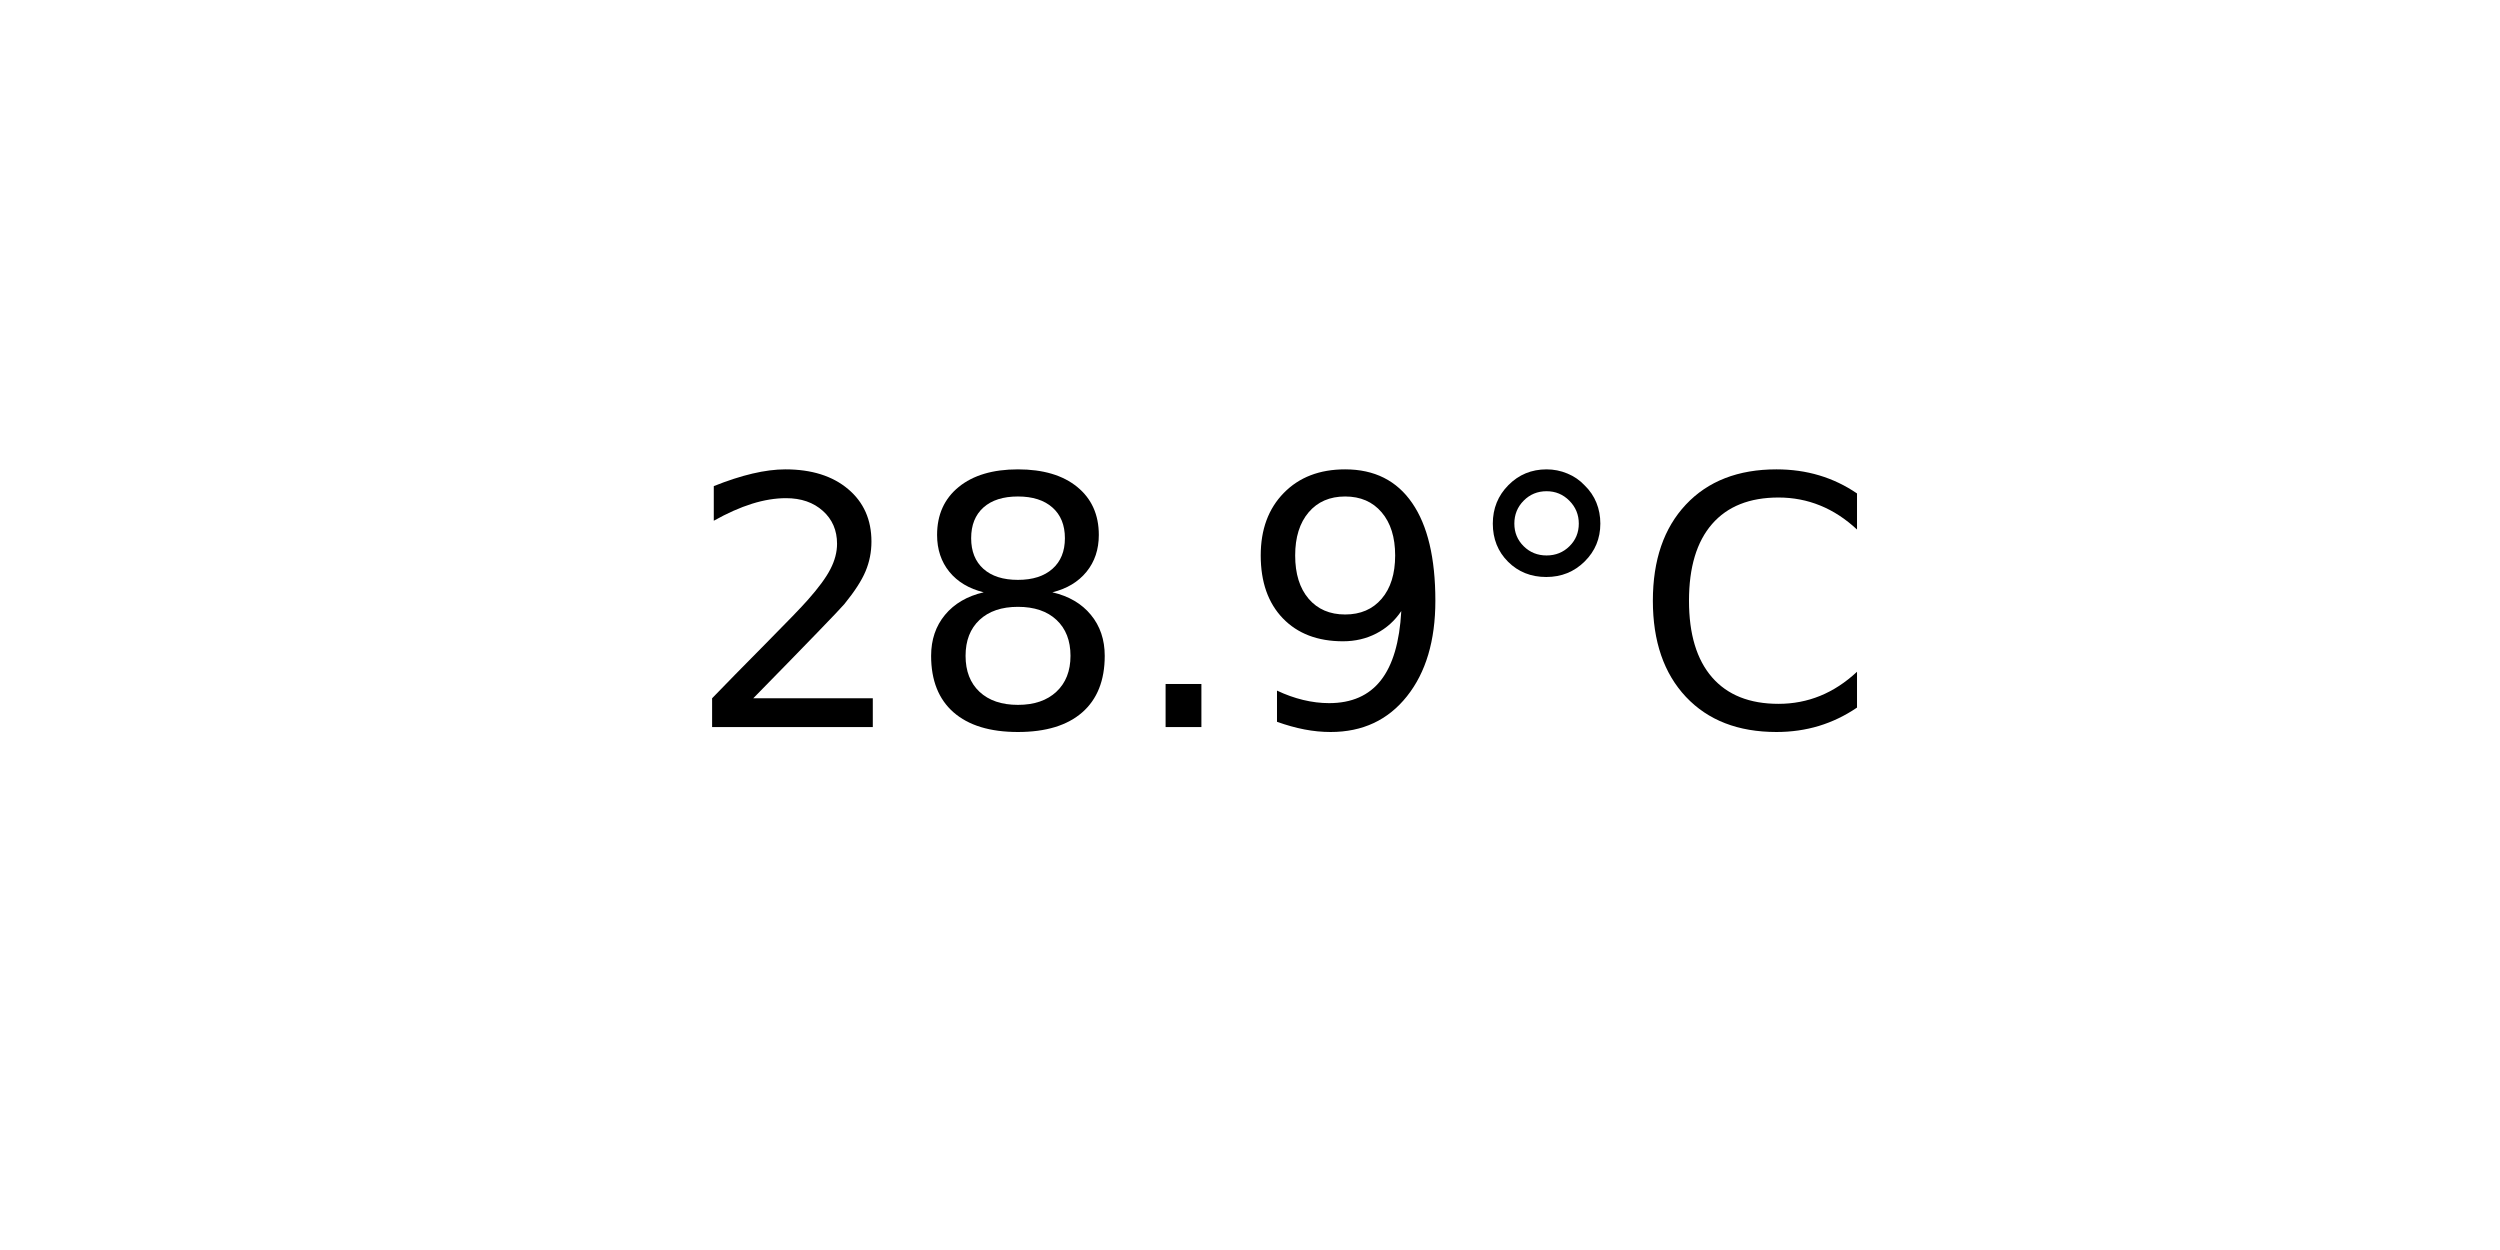
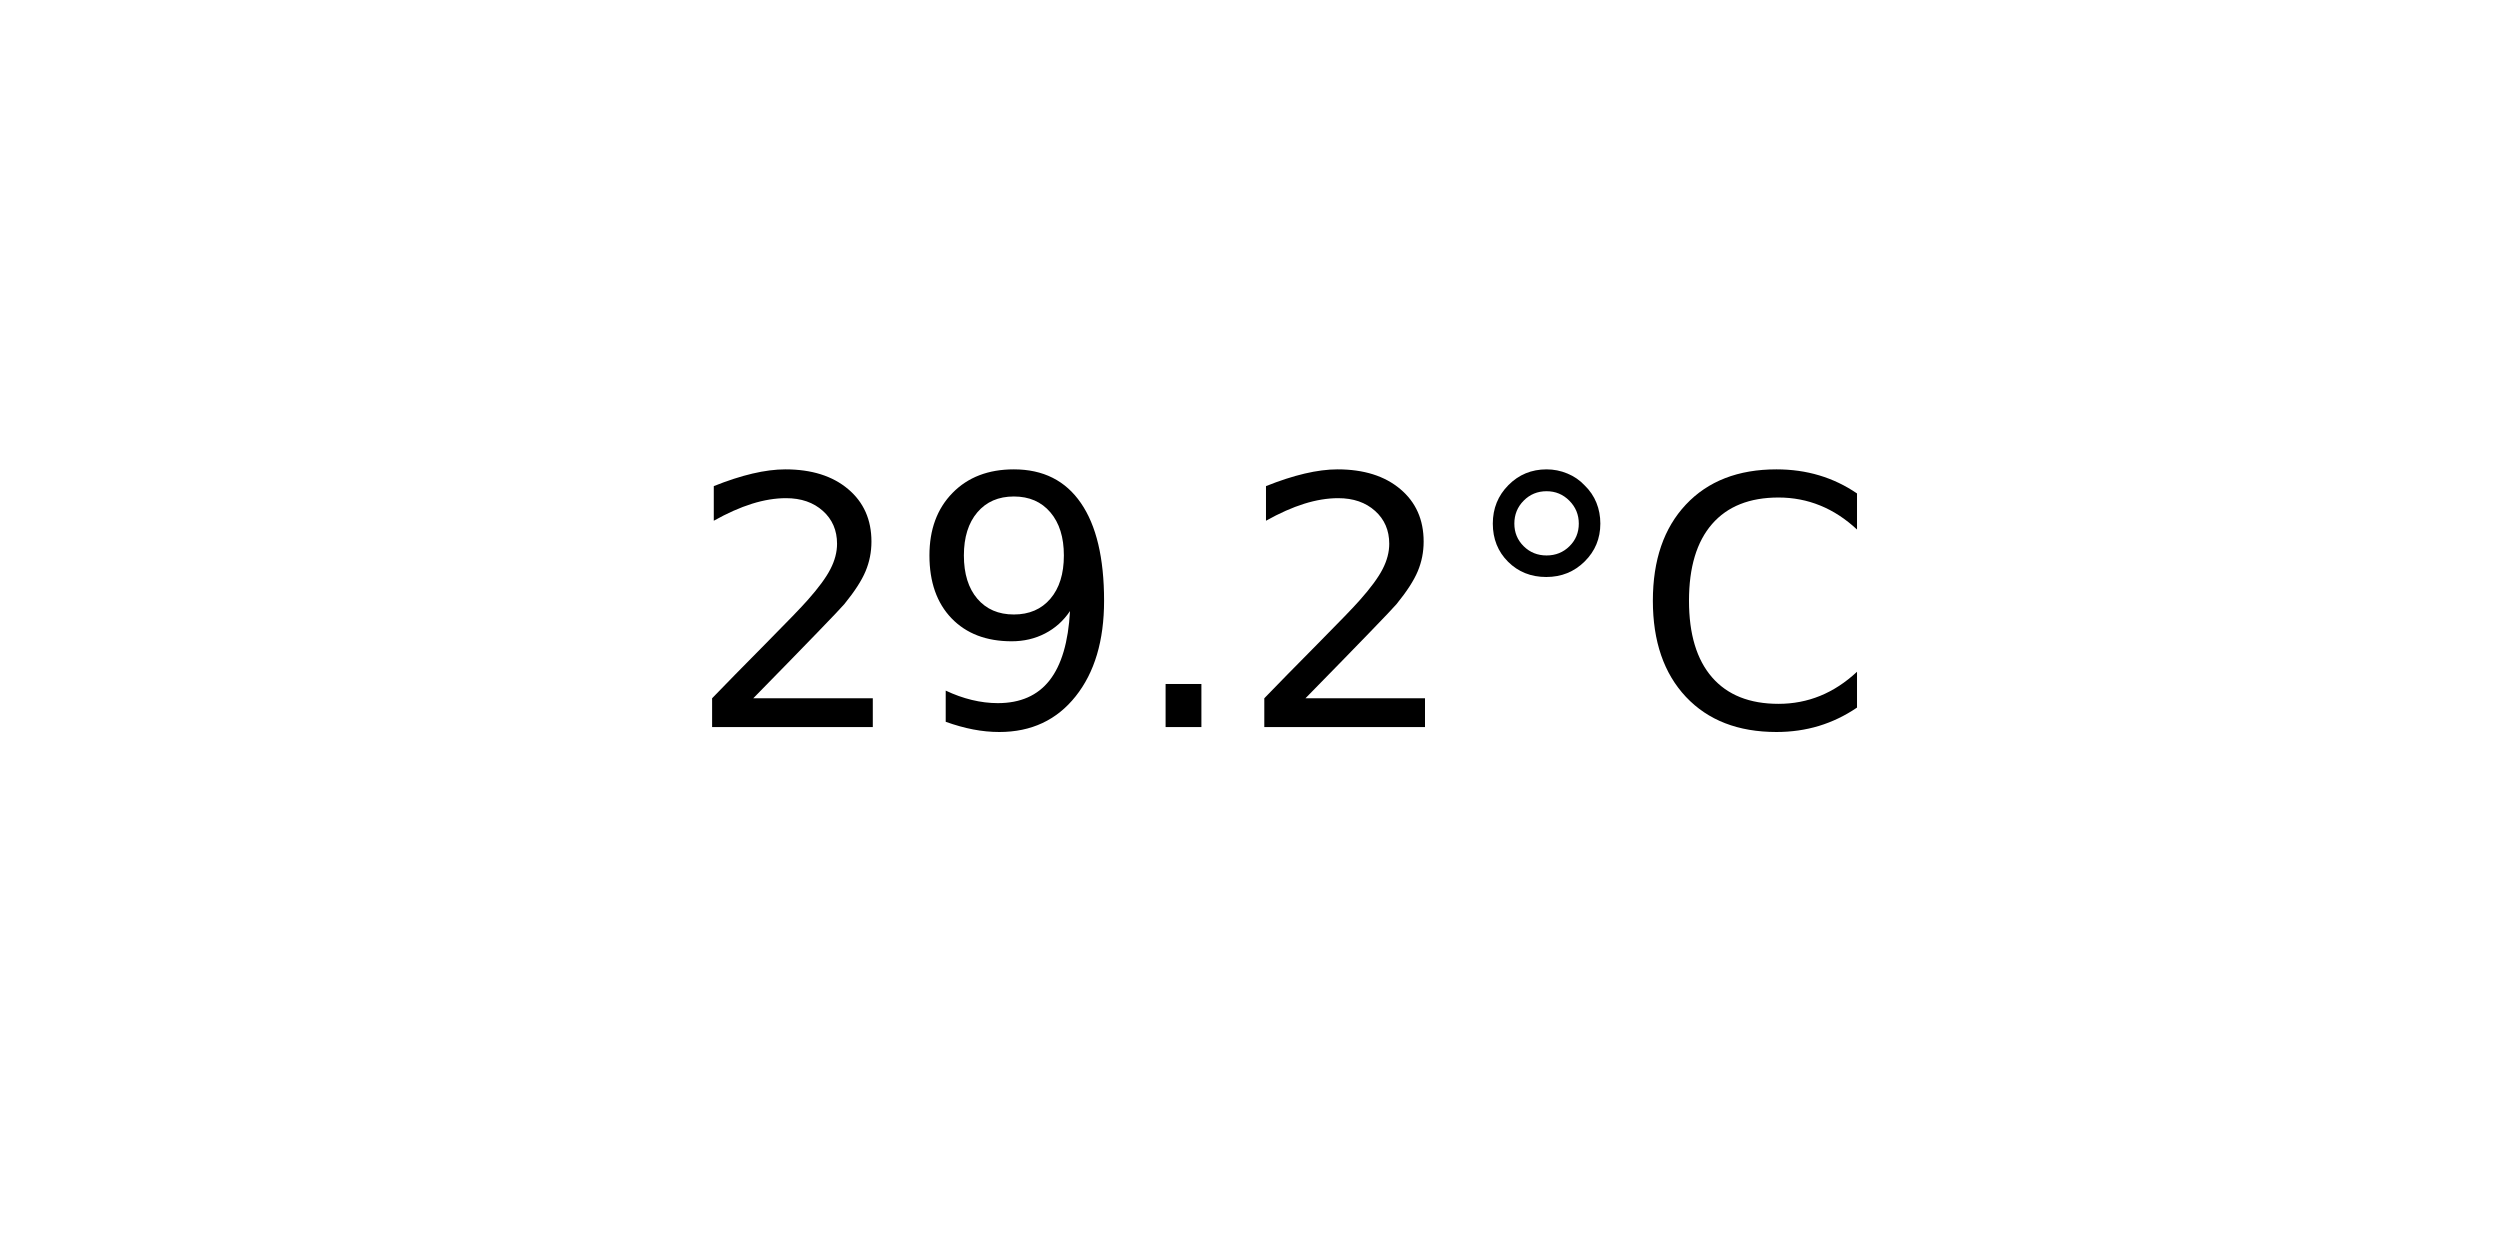
<svg xmlns="http://www.w3.org/2000/svg" xmlns:xlink="http://www.w3.org/1999/xlink" width="72pt" height="36pt" viewBox="0 0 72 36" version="1.1">
  <defs>
    <style type="text/css">*{stroke-linejoin: round; stroke-linecap: butt}</style>
  </defs>
  <g id="figure_1">
    <g id="axes_1">
      <g id="text_1">
        <g transform="translate(19.77578 20.93937) scale(0.1 -0.1)">
          <defs>
            <path id="DejaVuSans-32" d="M 1228 531  L 3431 531  L 3431 0  L 469 0  L 469 531  Q 828 903 1448 1529  Q 2069 2156 2228 2338  Q 2531 2678 2651 2914  Q 2772 3150 2772 3378  Q 2772 3750 2511 3984  Q 2250 4219 1831 4219  Q 1534 4219 1204 4116  Q 875 4013 500 3803  L 500 4441  Q 881 4594 1212 4672  Q 1544 4750 1819 4750  Q 2544 4750 2975 4387  Q 3406 4025 3406 3419  Q 3406 3131 3298 2873  Q 3191 2616 2906 2266  Q 2828 2175 2409 1742  Q 1991 1309 1228 531  z " transform="scale(0.015625)" />
-             <path id="DejaVuSans-38" d="M 2034 2216  Q 1584 2216 1326 1975  Q 1069 1734 1069 1313  Q 1069 891 1326 650  Q 1584 409 2034 409  Q 2484 409 2743 651  Q 3003 894 3003 1313  Q 3003 1734 2745 1975  Q 2488 2216 2034 2216  z M 1403 2484  Q 997 2584 770 2862  Q 544 3141 544 3541  Q 544 4100 942 4425  Q 1341 4750 2034 4750  Q 2731 4750 3128 4425  Q 3525 4100 3525 3541  Q 3525 3141 3298 2862  Q 3072 2584 2669 2484  Q 3125 2378 3379 2068  Q 3634 1759 3634 1313  Q 3634 634 3220 271  Q 2806 -91 2034 -91  Q 1263 -91 848 271  Q 434 634 434 1313  Q 434 1759 690 2068  Q 947 2378 1403 2484  z M 1172 3481  Q 1172 3119 1398 2916  Q 1625 2713 2034 2713  Q 2441 2713 2670 2916  Q 2900 3119 2900 3481  Q 2900 3844 2670 4047  Q 2441 4250 2034 4250  Q 1625 4250 1398 4047  Q 1172 3844 1172 3481  z " transform="scale(0.015625)" />
+             <path id="DejaVuSans-39" d="M 703 97  L 703 672  Q 941 559 1184 500  Q 1428 441 1663 441  Q 2288 441 2617 861  Q 2947 1281 2994 2138  Q 2813 1869 2534 1725  Q 2256 1581 1919 1581  Q 1219 1581 811 2004  Q 403 2428 403 3163  Q 403 3881 828 4315  Q 1253 4750 1959 4750  Q 2769 4750 3195 4129  Q 3622 3509 3622 2328  Q 3622 1225 3098 567  Q 2575 -91 1691 -91  Q 1453 -91 1209 -44  Q 966 3 703 97  z M 1959 2075  Q 2384 2075 2632 2365  Q 2881 2656 2881 3163  Q 2881 3666 2632 3958  Q 2384 4250 1959 4250  Q 1534 4250 1286 3958  Q 1038 3666 1038 3163  Q 1038 2656 1286 2365  Q 1534 2075 1959 2075  z " transform="scale(0.015625)" />
            <path id="DejaVuSans-2e" d="M 684 794  L 1344 794  L 1344 0  L 684 0  L 684 794  z " transform="scale(0.015625)" />
-             <path id="DejaVuSans-39" d="M 703 97  L 703 672  Q 941 559 1184 500  Q 1428 441 1663 441  Q 2288 441 2617 861  Q 2947 1281 2994 2138  Q 2813 1869 2534 1725  Q 2256 1581 1919 1581  Q 1219 1581 811 2004  Q 403 2428 403 3163  Q 403 3881 828 4315  Q 1253 4750 1959 4750  Q 2769 4750 3195 4129  Q 3622 3509 3622 2328  Q 3622 1225 3098 567  Q 2575 -91 1691 -91  Q 1453 -91 1209 -44  Q 966 3 703 97  z M 1959 2075  Q 2384 2075 2632 2365  Q 2881 2656 2881 3163  Q 2881 3666 2632 3958  Q 2384 4250 1959 4250  Q 1534 4250 1286 3958  Q 1038 3666 1038 3163  Q 1038 2656 1286 2365  Q 1534 2075 1959 2075  z " transform="scale(0.015625)" />
            <path id="DejaVuSans-b0" d="M 1600 4347  Q 1350 4347 1178 4173  Q 1006 4000 1006 3750  Q 1006 3503 1178 3333  Q 1350 3163 1600 3163  Q 1850 3163 2022 3333  Q 2194 3503 2194 3750  Q 2194 3997 2020 4172  Q 1847 4347 1600 4347  z M 1600 4750  Q 1800 4750 1984 4673  Q 2169 4597 2303 4453  Q 2447 4313 2519 4134  Q 2591 3956 2591 3750  Q 2591 3338 2302 3052  Q 2013 2766 1594 2766  Q 1172 2766 890 3047  Q 609 3328 609 3750  Q 609 4169 896 4459  Q 1184 4750 1600 4750  z " transform="scale(0.015625)" />
            <path id="DejaVuSans-43" d="M 4122 4306  L 4122 3641  Q 3803 3938 3442 4084  Q 3081 4231 2675 4231  Q 1875 4231 1450 3742  Q 1025 3253 1025 2328  Q 1025 1406 1450 917  Q 1875 428 2675 428  Q 3081 428 3442 575  Q 3803 722 4122 1019  L 4122 359  Q 3791 134 3420 21  Q 3050 -91 2638 -91  Q 1578 -91 968 557  Q 359 1206 359 2328  Q 359 3453 968 4101  Q 1578 4750 2638 4750  Q 3056 4750 3426 4639  Q 3797 4528 4122 4306  z " transform="scale(0.015625)" />
          </defs>
          <use xlink:href="#DejaVuSans-32" />
-           <use xlink:href="#DejaVuSans-38" x="63.623" />
+           <use xlink:href="#DejaVuSans-39" x="63.623" />
          <use xlink:href="#DejaVuSans-2e" x="127.246" />
-           <use xlink:href="#DejaVuSans-39" x="159.033" />
+           <use xlink:href="#DejaVuSans-32" x="159.033" />
          <use xlink:href="#DejaVuSans-b0" x="222.656" />
          <use xlink:href="#DejaVuSans-43" x="272.656" />
        </g>
      </g>
    </g>
  </g>
</svg>
